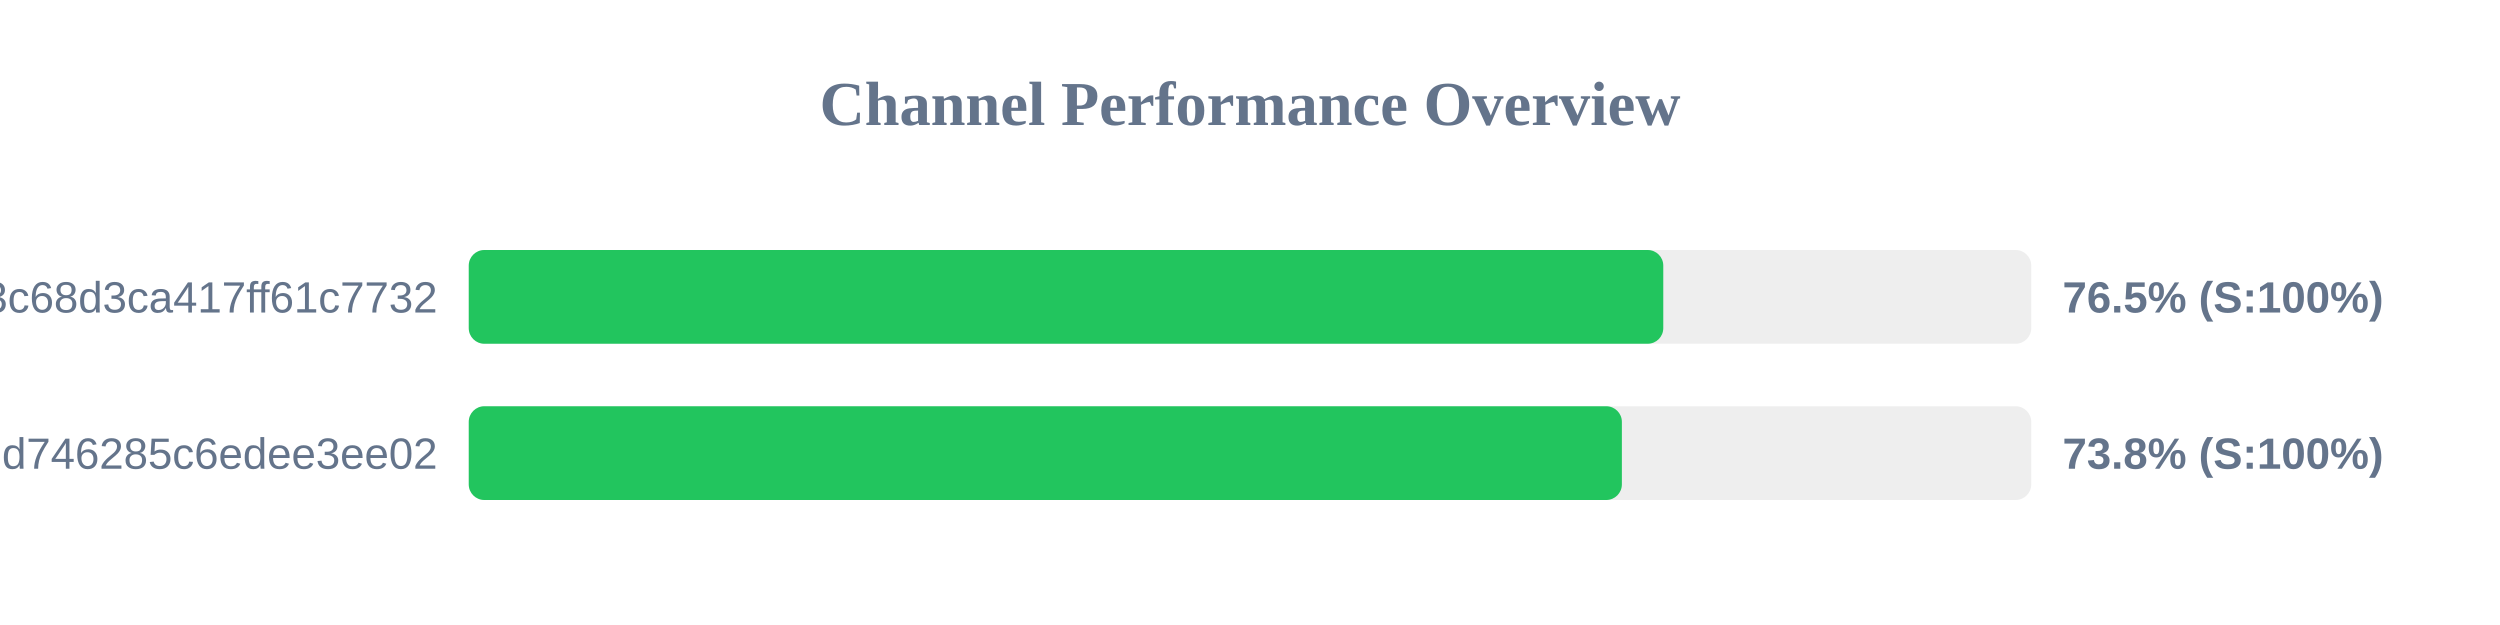
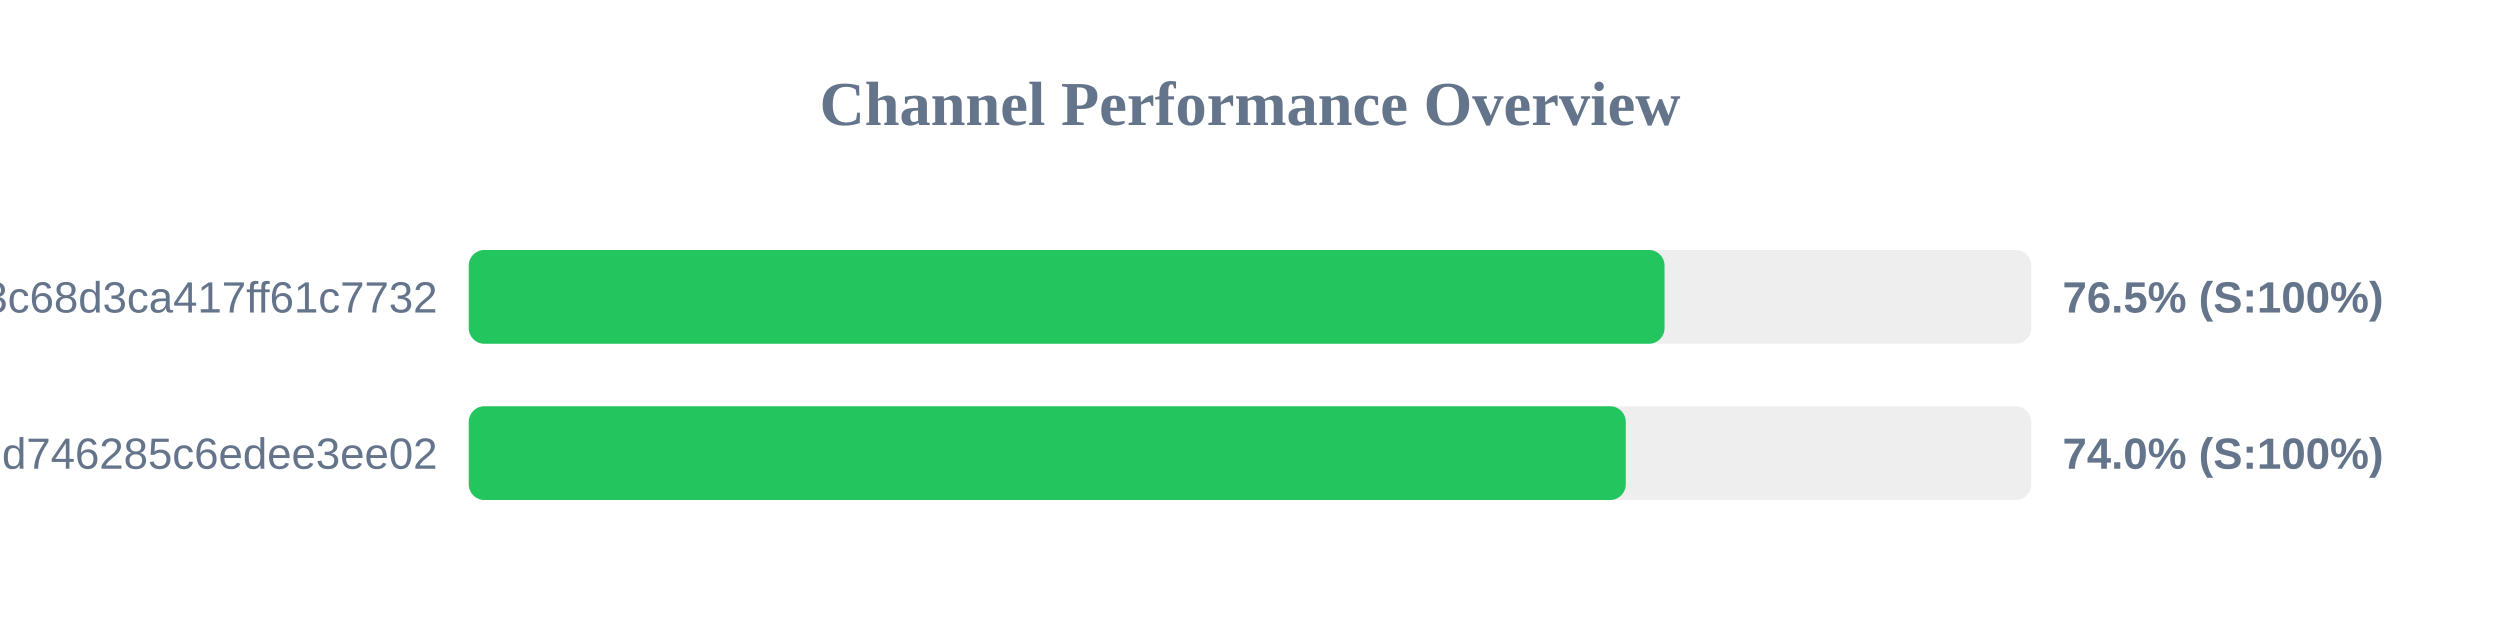
<svg xmlns="http://www.w3.org/2000/svg" width="800" height="200" version="1.1">
  <style>
        .row { font: 14px Arial; fill: #64748b; }
        .score { font: bold 14px Arial; fill: #64748b; }
    </style>
  <text x="400" y="40" text-anchor="middle" font-size="20px" font-weight="bold" fill="#64748b">Channel Performance Overview</text>
  <rect x="150" y="80" width="500" height="30" fill="#eee" rx="5" />
-   <rect x="150" y="80" width="382.25" height="30" fill="#22c55e" rx="5" />
+   <rect x="150" y="80" width="382.65" height="30" fill="#22c55e" rx="5" />
  <text x="140" y="100" text-anchor="end" class="row">subscribe?token=cbd8313557643c68d3ca417ff61c7732</text>
  <text x="660" y="100" text-anchor="start" class="score">76.5% (S:100%)</text>
  <rect x="150" y="130" width="500" height="30" fill="#eee" rx="5" />
-   <rect x="150" y="130" width="369.0" height="30" fill="#22c55e" rx="5" />
+   <rect x="150" y="130" width="370.25" height="30" fill="#22c55e" rx="5" />
  <text x="140" y="150" text-anchor="end" class="row">cloxy?token=ec0d0114e3dc97d746285c6edee3ee02</text>
-   <text x="660" y="150" text-anchor="start" class="score">73.8% (S:100%)</text>
+   <text x="660" y="150" text-anchor="start" class="score">74.0% (S:100%)</text>
</svg>
